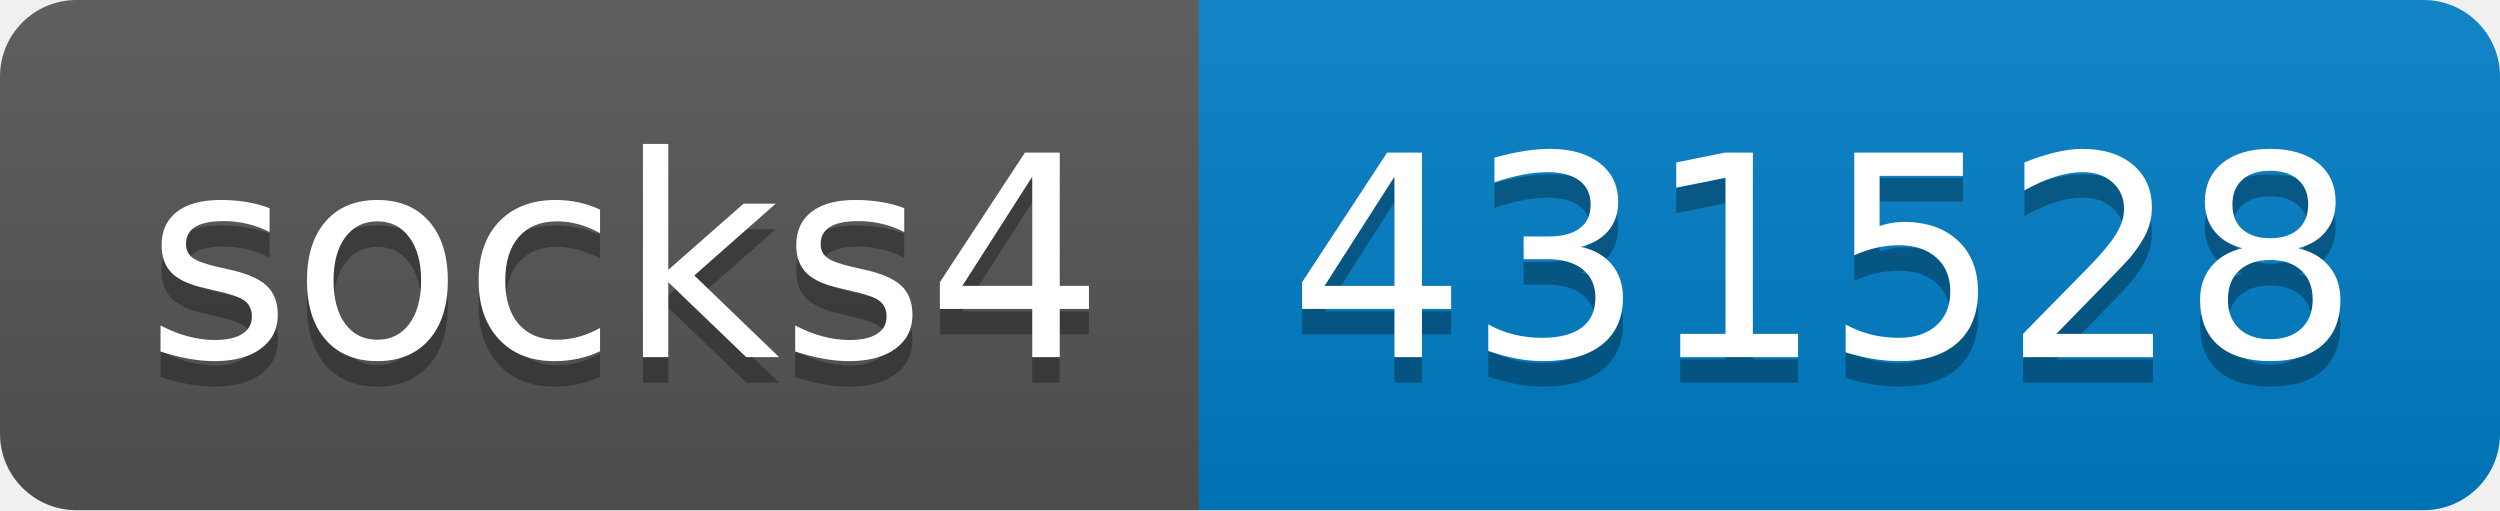
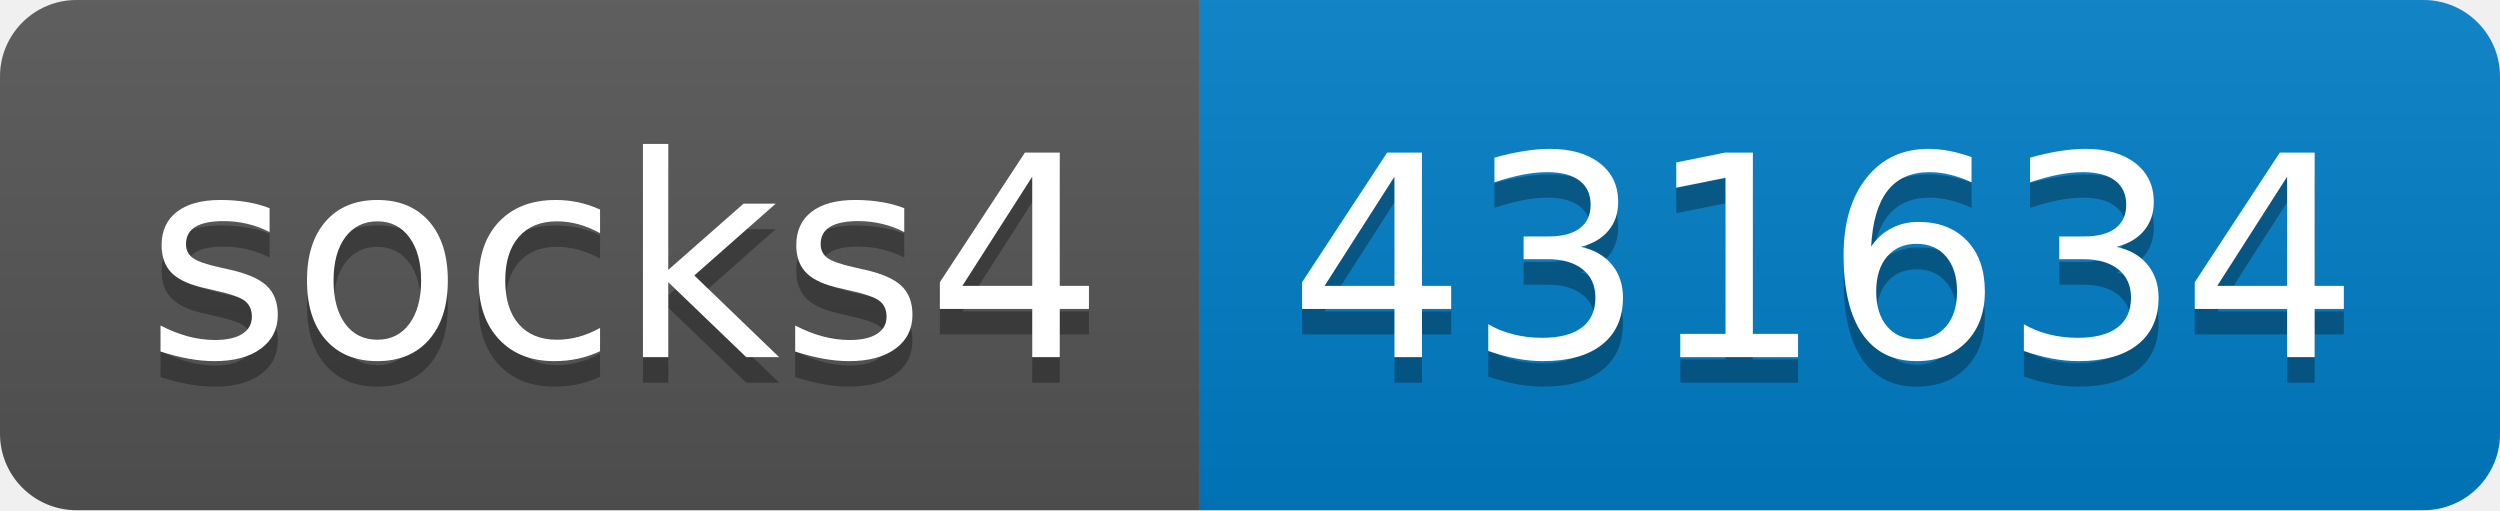
- <svg xmlns="http://www.w3.org/2000/svg" width="98" height="20" role="img" aria-label="socks4: 431528">
+ <svg xmlns="http://www.w3.org/2000/svg" width="98" height="20" role="img" aria-label="socks4: 431634">
  <linearGradient id="s" x2="0" y2="100%">
    <stop offset="0" stop-color="#bbb" stop-opacity=".1" />
    <stop offset="1" stop-opacity=".1" />
  </linearGradient>
  <clipPath id="r">
    <rect width="98" height="20" rx="3" fill="#fff" />
  </clipPath>
  <g clip-path="url(#r)">
    <rect width="47" height="20" fill="#555" />
    <rect x="47" width="51" height="20" fill="#007ec6" />
    <rect width="98" height="20" fill="url(#s)" />
  </g>
  <g fill="#fff" text-anchor="middle" font-family="Verdana,Geneva,DejaVu Sans,sans-serif" text-rendering="geometricPrecision" font-size="110">
    <text aria-hidden="true" x="245" y="150" fill="#010101" fill-opacity=".3" transform="scale(.1)" textLength="370">socks4</text>
    <text x="245" y="140" transform="scale(.1)" fill="#fff" textLength="370">socks4</text>
-     <text aria-hidden="true" x="715" y="150" fill="#010101" fill-opacity=".3" transform="scale(.1)" textLength="410">431528</text>
-     <text x="715" y="140" transform="scale(.1)" fill="#fff" textLength="410">431528</text>
+     <text aria-hidden="true" x="715" y="150" fill="#010101" fill-opacity=".3" transform="scale(.1)" textLength="410">431634</text>
+     <text x="715" y="140" transform="scale(.1)" fill="#fff" textLength="410">431634</text>
  </g>
</svg>
